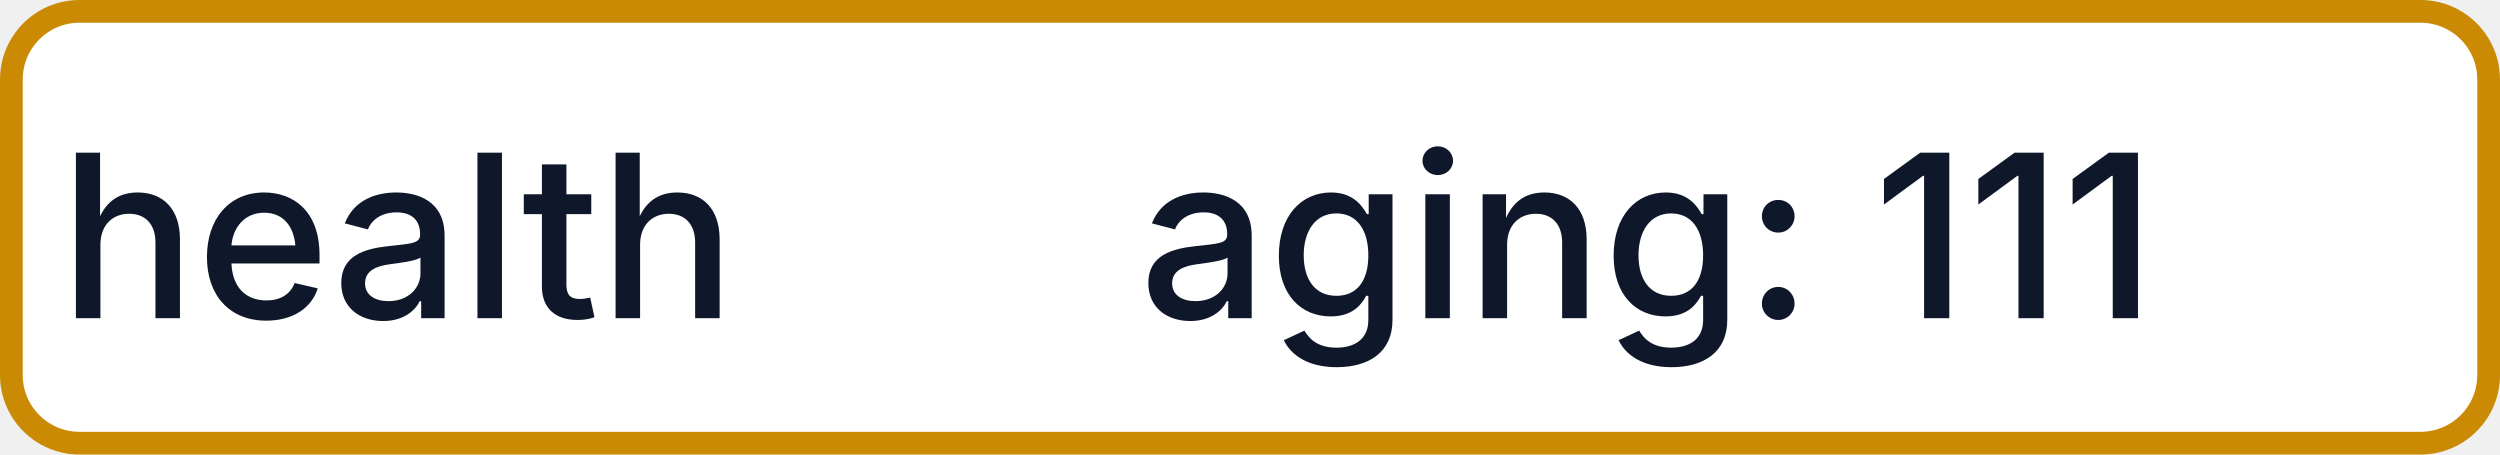
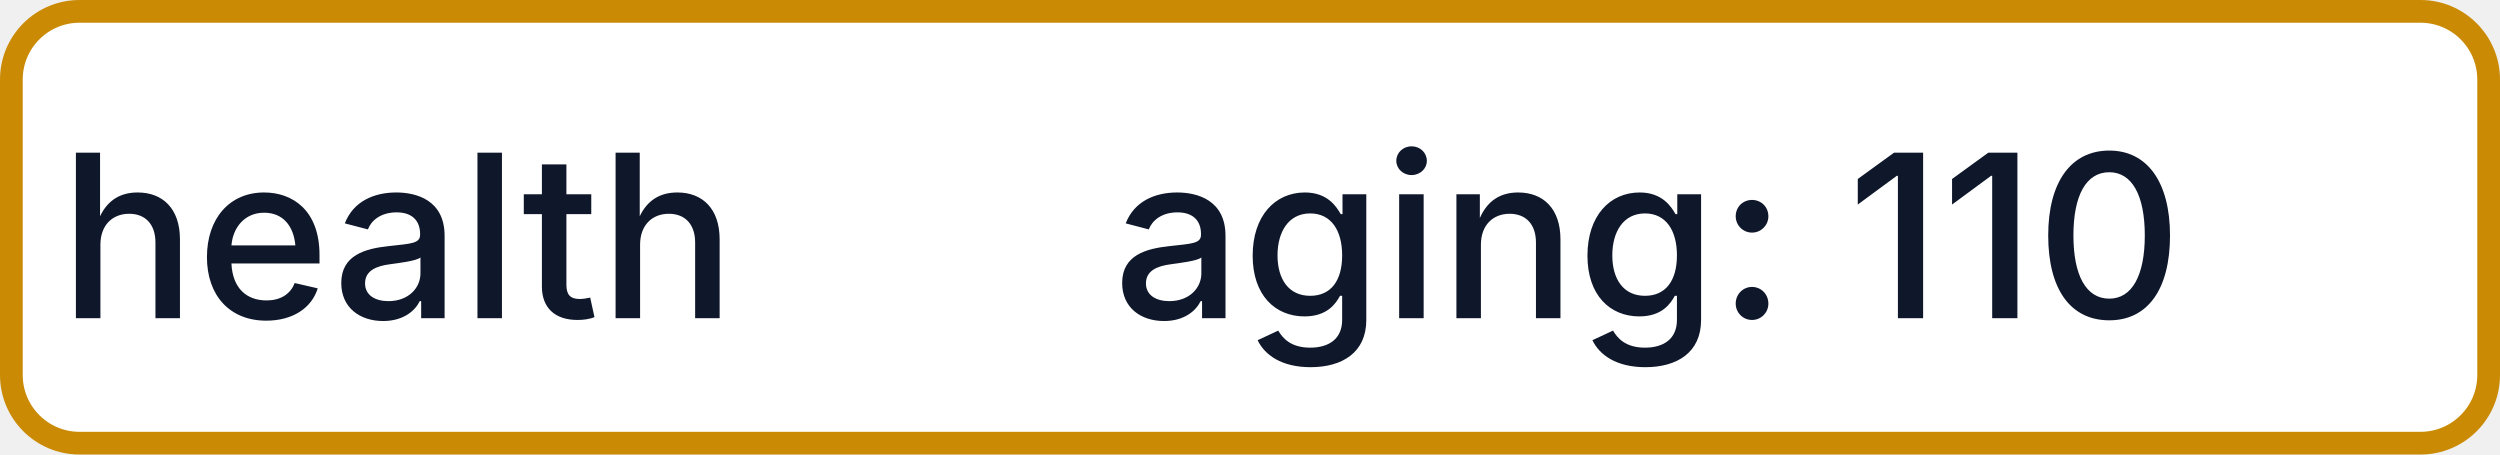
- <svg xmlns="http://www.w3.org/2000/svg" width="110" height="20" role="img" aria-label="health: aging: 111">
+ <svg xmlns="http://www.w3.org/2000/svg" width="110" height="20" role="img" aria-label="health: aging: 110">
  <rect x="0.5" y="0.5" width="109" height="19" rx="3" fill="#FFFFFF" stroke="#CA8A04" stroke-width="1" />
  <g fill="#0F172A" text-anchor="middle" font-family="-apple-system,BlinkMacSystemFont,Segoe UI,sans-serif" font-size="10" font-weight="500">
    <text x="17.5" y="14">health</text>
-     <text x="72.5" y="14" textLength="68" lengthAdjust="spacingAndGlyphs">aging: 111</text>
+     <text x="72.5" y="14" textLength="68" lengthAdjust="spacingAndGlyphs">aging: 110</text>
  </g>
</svg>
